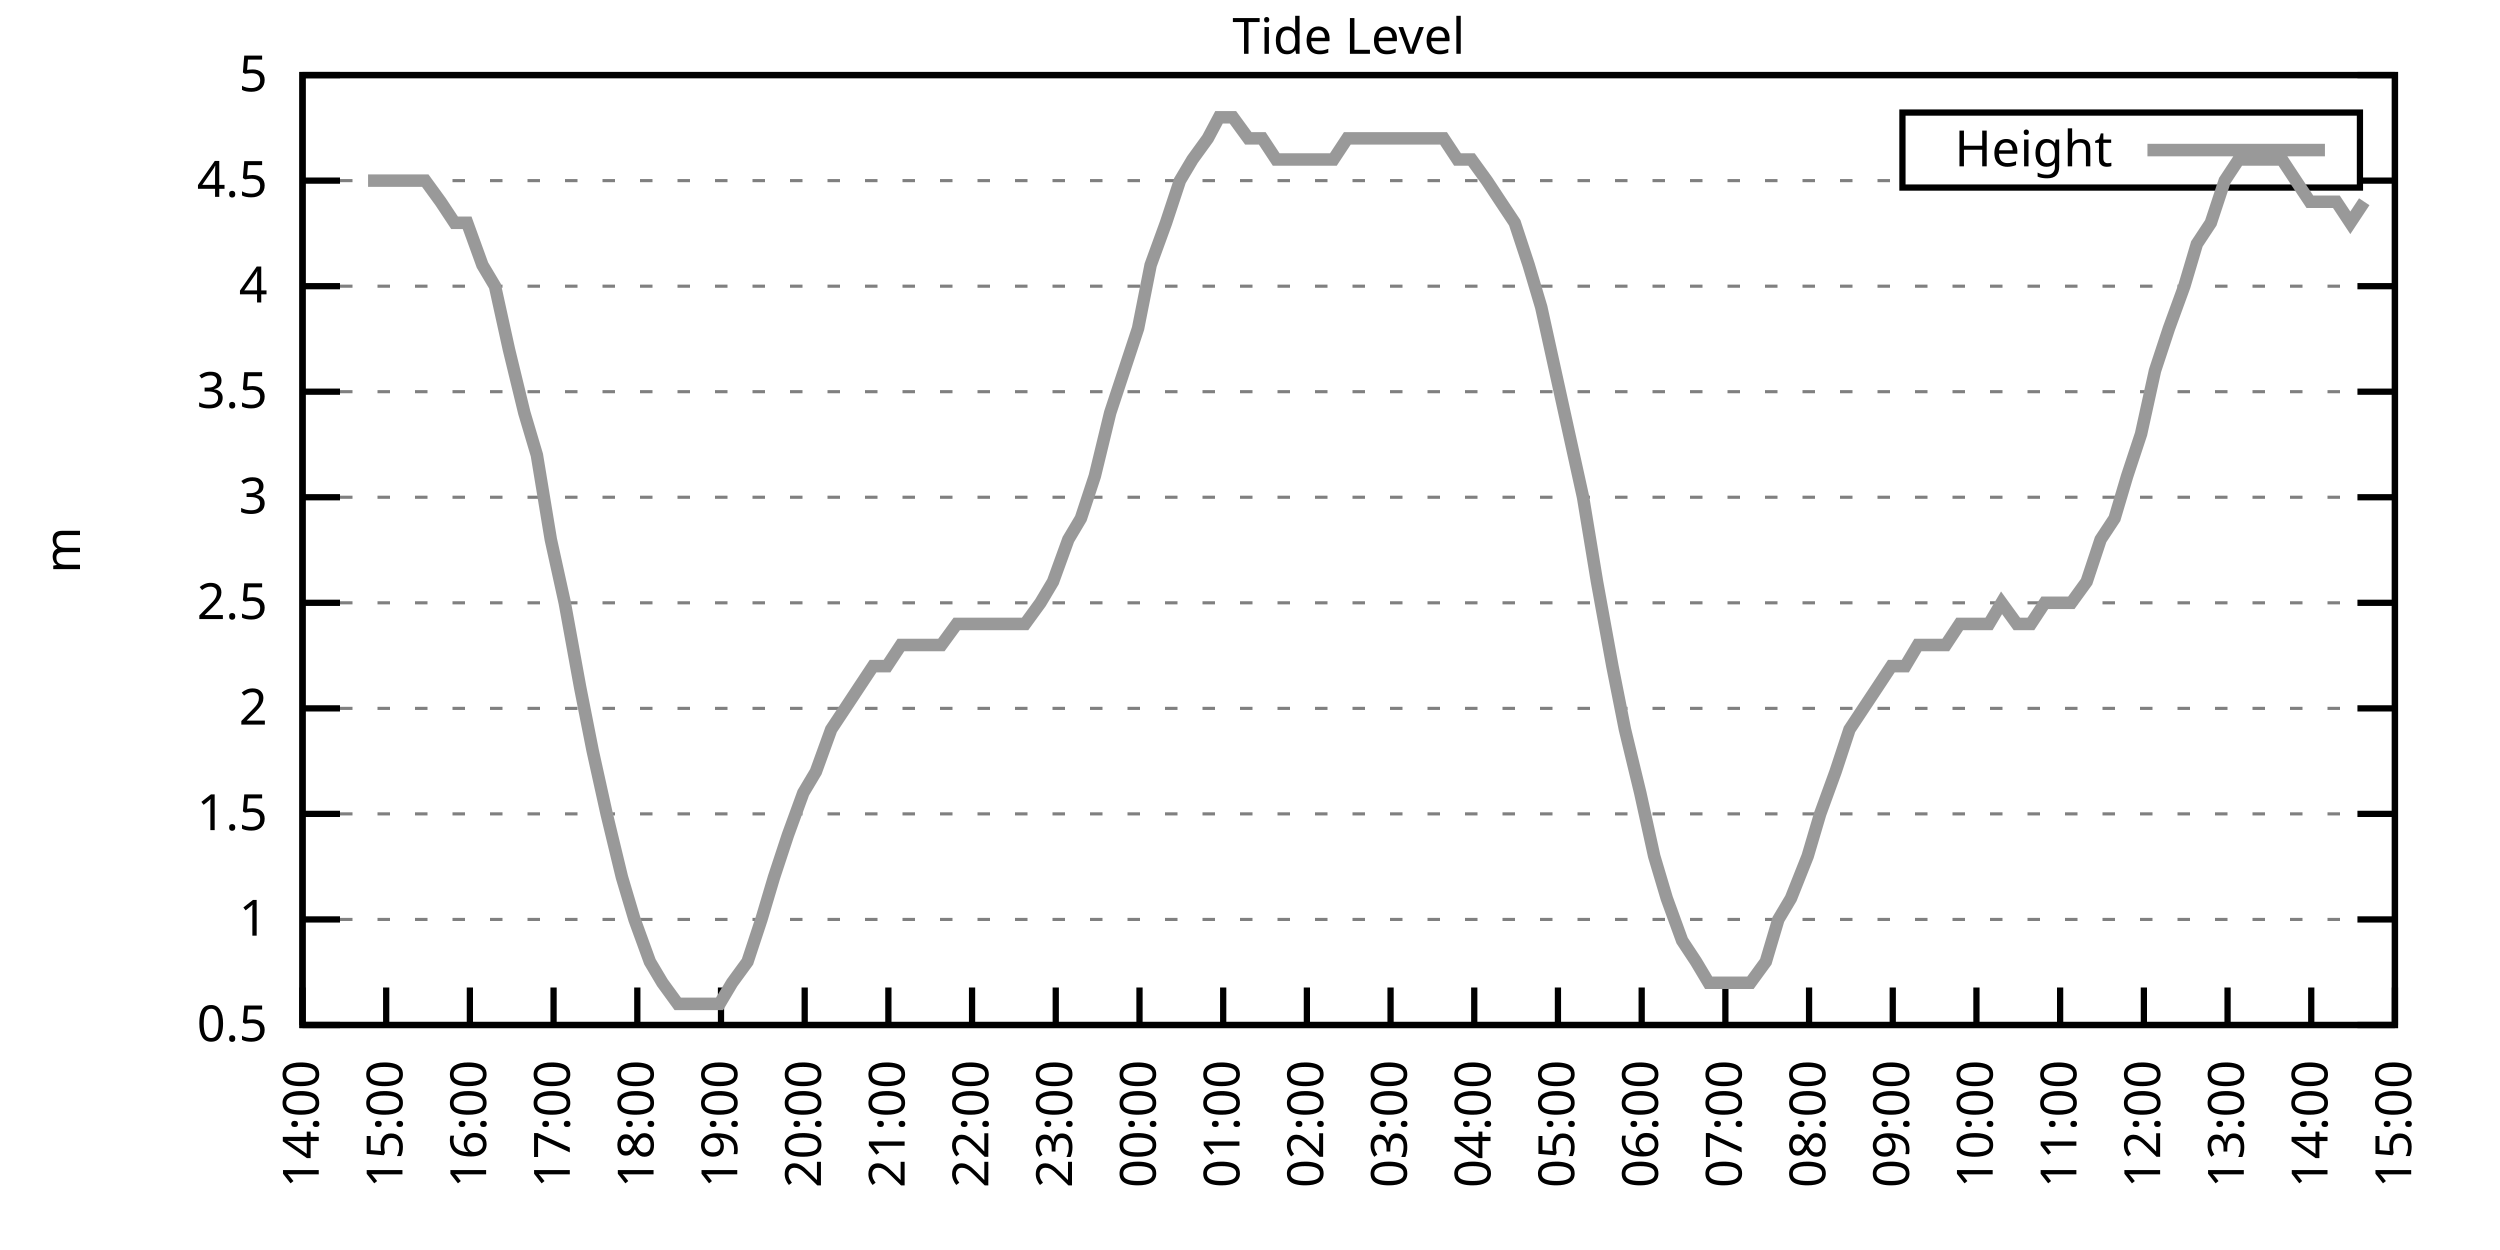
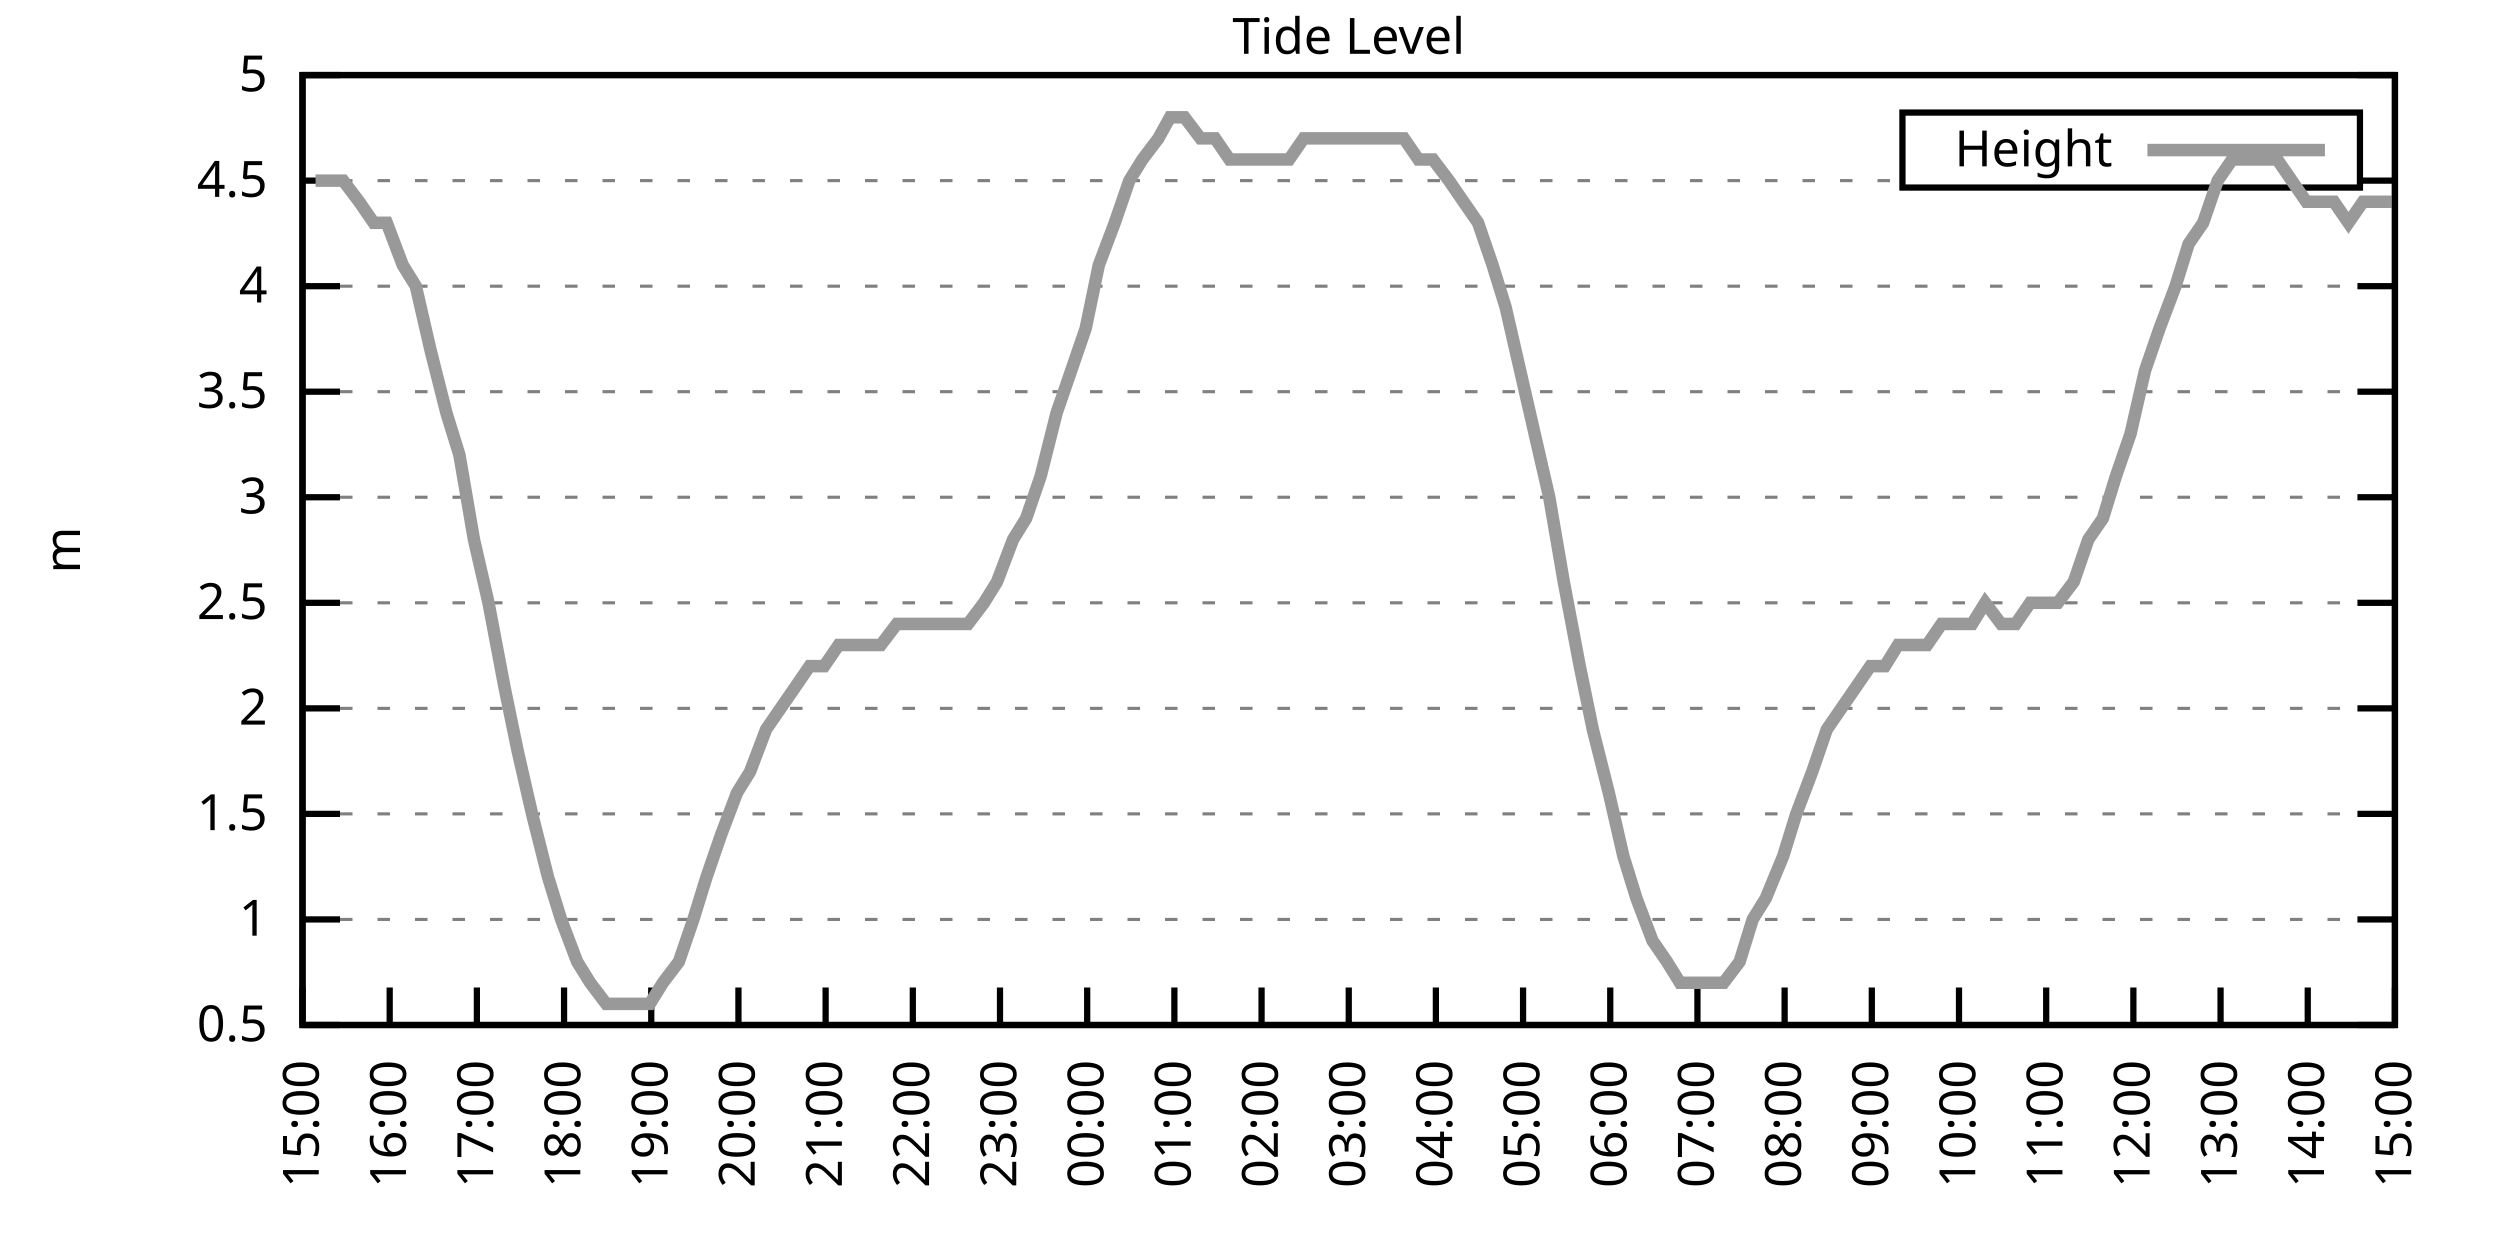
<svg xmlns="http://www.w3.org/2000/svg" xmlns:xlink="http://www.w3.org/1999/xlink" width="400" height="200" viewBox="0 0 400 200">
  <g id="gnuplot_canvas">
    <rect x="0" y="0" width="400" height="200" fill="none" />
    <defs>
      <circle id="gpDot" r="0.5" stroke-width="0.5" stroke="currentColor" />
      <path id="gpPt0" stroke-width="0.333" stroke="currentColor" d="M-1,0 h2 M0,-1 v2" />
      <path id="gpPt1" stroke-width="0.333" stroke="currentColor" d="M-1,-1 L1,1 M1,-1 L-1,1" />
      <path id="gpPt2" stroke-width="0.333" stroke="currentColor" d="M-1,0 L1,0 M0,-1 L0,1 M-1,-1 L1,1 M-1,1 L1,-1" />
      <rect id="gpPt3" stroke-width="0.333" stroke="currentColor" x="-1" y="-1" width="2" height="2" />
      <rect id="gpPt4" stroke-width="0.333" stroke="currentColor" fill="currentColor" x="-1" y="-1" width="2" height="2" />
      <circle id="gpPt5" stroke-width="0.333" stroke="currentColor" cx="0" cy="0" r="1" />
      <use xlink:href="#gpPt5" id="gpPt6" fill="currentColor" stroke="none" />
      <path id="gpPt7" stroke-width="0.333" stroke="currentColor" d="M0,-1.33 L-1.33,0.67 L1.33,0.67 z" />
      <use xlink:href="#gpPt7" id="gpPt8" fill="currentColor" stroke="none" />
      <use xlink:href="#gpPt7" id="gpPt9" stroke="currentColor" transform="rotate(180)" />
      <use xlink:href="#gpPt9" id="gpPt10" fill="currentColor" stroke="none" />
      <use xlink:href="#gpPt3" id="gpPt11" stroke="currentColor" transform="rotate(45)" />
      <use xlink:href="#gpPt11" id="gpPt12" fill="currentColor" stroke="none" />
      <path id="gpPt13" stroke-width="0.333" stroke="currentColor" d="M0,1.330 L1.265,0.411 L0.782,-1.067 L-0.782,-1.076 L-1.265,0.411 z" />
      <use xlink:href="#gpPt13" id="gpPt14" fill="currentColor" stroke="none" />
      <filter id="textbox" filterUnits="objectBoundingBox" x="0" y="0" height="1" width="1">
        <feFlood flood-color="white" flood-opacity="1" result="bgnd" />
        <feComposite in="SourceGraphic" in2="bgnd" operator="atop" />
      </filter>
      <filter id="greybox" filterUnits="objectBoundingBox" x="0" y="0" height="1" width="1">
        <feFlood flood-color="lightgrey" flood-opacity="1" result="grey" />
        <feComposite in="SourceGraphic" in2="grey" operator="atop" />
      </filter>
    </defs>
    <g fill="none" color="white" stroke="currentColor" stroke-width="1.00" stroke-linecap="butt" stroke-linejoin="miter">
</g>
    <g fill="none" color="black" stroke="currentColor" stroke-width="1.00" stroke-linecap="butt" stroke-linejoin="miter">
      <g stroke="none" shape-rendering="crispEdges">
        <polygon fill="rgb(255, 255, 255)" points="48.40,164.00 383.18,164.00 383.18,12.02 48.40,12.02 " />
      </g>
    </g>
    <g fill="none" color="black" stroke="currentColor" stroke-width="1.00" stroke-linecap="butt" stroke-linejoin="miter">
</g>
    <g fill="none" color="black" stroke="black" stroke-width="0.50" stroke-linecap="butt" stroke-linejoin="miter">
</g>
    <g fill="none" color="gray" stroke="currentColor" stroke-width="0.50" stroke-linecap="butt" stroke-linejoin="miter">
      <path stroke="gray" stroke-dasharray="2,4" class="gridline" d="M48.40,164.00 L383.19,164.00  " />
    </g>
    <g fill="none" color="gray" stroke="gray" stroke-width="1.00" stroke-linecap="butt" stroke-linejoin="miter">
</g>
    <g fill="none" color="black" stroke="currentColor" stroke-width="1.00" stroke-linecap="butt" stroke-linejoin="miter">
      <path stroke="black" d="M48.40,164.00 L54.40,164.00 M383.19,164.00 L377.19,164.00  " />
      <g transform="translate(42.80,166.60)" stroke="none" fill="black" font-family="Sans" font-size="8.00" text-anchor="end">
        <text>
          <tspan font-family="Sans"> 0.5</tspan>
        </text>
      </g>
    </g>
    <g fill="none" color="black" stroke="currentColor" stroke-width="1.00" stroke-linecap="butt" stroke-linejoin="miter">
</g>
    <g fill="none" color="black" stroke="black" stroke-width="0.50" stroke-linecap="butt" stroke-linejoin="miter">
</g>
    <g fill="none" color="gray" stroke="currentColor" stroke-width="0.50" stroke-linecap="butt" stroke-linejoin="miter">
      <path stroke="gray" stroke-dasharray="2,4" class="gridline" d="M48.40,147.11 L383.19,147.11  " />
    </g>
    <g fill="none" color="gray" stroke="gray" stroke-width="1.00" stroke-linecap="butt" stroke-linejoin="miter">
</g>
    <g fill="none" color="black" stroke="currentColor" stroke-width="1.00" stroke-linecap="butt" stroke-linejoin="miter">
      <path stroke="black" d="M48.40,147.11 L54.40,147.11 M383.19,147.11 L377.19,147.11  " />
      <g transform="translate(42.80,149.71)" stroke="none" fill="black" font-family="Sans" font-size="8.00" text-anchor="end">
        <text>
          <tspan font-family="Sans"> 1</tspan>
        </text>
      </g>
    </g>
    <g fill="none" color="black" stroke="currentColor" stroke-width="1.00" stroke-linecap="butt" stroke-linejoin="miter">
</g>
    <g fill="none" color="black" stroke="black" stroke-width="0.50" stroke-linecap="butt" stroke-linejoin="miter">
</g>
    <g fill="none" color="gray" stroke="currentColor" stroke-width="0.50" stroke-linecap="butt" stroke-linejoin="miter">
      <path stroke="gray" stroke-dasharray="2,4" class="gridline" d="M48.40,130.22 L383.19,130.22  " />
    </g>
    <g fill="none" color="gray" stroke="gray" stroke-width="1.00" stroke-linecap="butt" stroke-linejoin="miter">
</g>
    <g fill="none" color="black" stroke="currentColor" stroke-width="1.00" stroke-linecap="butt" stroke-linejoin="miter">
      <path stroke="black" d="M48.40,130.22 L54.40,130.22 M383.19,130.22 L377.19,130.22  " />
      <g transform="translate(42.80,132.82)" stroke="none" fill="black" font-family="Sans" font-size="8.00" text-anchor="end">
        <text>
          <tspan font-family="Sans"> 1.5</tspan>
        </text>
      </g>
    </g>
    <g fill="none" color="black" stroke="currentColor" stroke-width="1.00" stroke-linecap="butt" stroke-linejoin="miter">
</g>
    <g fill="none" color="black" stroke="black" stroke-width="0.50" stroke-linecap="butt" stroke-linejoin="miter">
</g>
    <g fill="none" color="gray" stroke="currentColor" stroke-width="0.50" stroke-linecap="butt" stroke-linejoin="miter">
      <path stroke="gray" stroke-dasharray="2,4" class="gridline" d="M48.40,113.34 L383.19,113.34  " />
    </g>
    <g fill="none" color="gray" stroke="gray" stroke-width="1.00" stroke-linecap="butt" stroke-linejoin="miter">
</g>
    <g fill="none" color="black" stroke="currentColor" stroke-width="1.00" stroke-linecap="butt" stroke-linejoin="miter">
      <path stroke="black" d="M48.40,113.34 L54.40,113.34 M383.19,113.34 L377.19,113.34  " />
      <g transform="translate(42.80,115.94)" stroke="none" fill="black" font-family="Sans" font-size="8.00" text-anchor="end">
        <text>
          <tspan font-family="Sans"> 2</tspan>
        </text>
      </g>
    </g>
    <g fill="none" color="black" stroke="currentColor" stroke-width="1.00" stroke-linecap="butt" stroke-linejoin="miter">
</g>
    <g fill="none" color="black" stroke="black" stroke-width="0.50" stroke-linecap="butt" stroke-linejoin="miter">
</g>
    <g fill="none" color="gray" stroke="currentColor" stroke-width="0.50" stroke-linecap="butt" stroke-linejoin="miter">
      <path stroke="gray" stroke-dasharray="2,4" class="gridline" d="M48.40,96.45 L383.19,96.45  " />
    </g>
    <g fill="none" color="gray" stroke="gray" stroke-width="1.00" stroke-linecap="butt" stroke-linejoin="miter">
</g>
    <g fill="none" color="black" stroke="currentColor" stroke-width="1.00" stroke-linecap="butt" stroke-linejoin="miter">
      <path stroke="black" d="M48.40,96.45 L54.40,96.45 M383.19,96.45 L377.19,96.45  " />
      <g transform="translate(42.80,99.05)" stroke="none" fill="black" font-family="Sans" font-size="8.00" text-anchor="end">
        <text>
          <tspan font-family="Sans"> 2.5</tspan>
        </text>
      </g>
    </g>
    <g fill="none" color="black" stroke="currentColor" stroke-width="1.00" stroke-linecap="butt" stroke-linejoin="miter">
</g>
    <g fill="none" color="black" stroke="black" stroke-width="0.50" stroke-linecap="butt" stroke-linejoin="miter">
</g>
    <g fill="none" color="gray" stroke="currentColor" stroke-width="0.50" stroke-linecap="butt" stroke-linejoin="miter">
      <path stroke="gray" stroke-dasharray="2,4" class="gridline" d="M48.40,79.56 L383.19,79.56  " />
    </g>
    <g fill="none" color="gray" stroke="gray" stroke-width="1.00" stroke-linecap="butt" stroke-linejoin="miter">
</g>
    <g fill="none" color="black" stroke="currentColor" stroke-width="1.00" stroke-linecap="butt" stroke-linejoin="miter">
      <path stroke="black" d="M48.40,79.56 L54.40,79.56 M383.19,79.56 L377.19,79.56  " />
      <g transform="translate(42.80,82.16)" stroke="none" fill="black" font-family="Sans" font-size="8.00" text-anchor="end">
        <text>
          <tspan font-family="Sans"> 3</tspan>
        </text>
      </g>
    </g>
    <g fill="none" color="black" stroke="currentColor" stroke-width="1.00" stroke-linecap="butt" stroke-linejoin="miter">
</g>
    <g fill="none" color="black" stroke="black" stroke-width="0.50" stroke-linecap="butt" stroke-linejoin="miter">
</g>
    <g fill="none" color="gray" stroke="currentColor" stroke-width="0.50" stroke-linecap="butt" stroke-linejoin="miter">
      <path stroke="gray" stroke-dasharray="2,4" class="gridline" d="M48.40,62.67 L383.19,62.67  " />
    </g>
    <g fill="none" color="gray" stroke="gray" stroke-width="1.00" stroke-linecap="butt" stroke-linejoin="miter">
</g>
    <g fill="none" color="black" stroke="currentColor" stroke-width="1.00" stroke-linecap="butt" stroke-linejoin="miter">
      <path stroke="black" d="M48.40,62.67 L54.40,62.67 M383.19,62.67 L377.19,62.67  " />
      <g transform="translate(42.80,65.27)" stroke="none" fill="black" font-family="Sans" font-size="8.00" text-anchor="end">
        <text>
          <tspan font-family="Sans"> 3.5</tspan>
        </text>
      </g>
    </g>
    <g fill="none" color="black" stroke="currentColor" stroke-width="1.00" stroke-linecap="butt" stroke-linejoin="miter">
</g>
    <g fill="none" color="black" stroke="black" stroke-width="0.50" stroke-linecap="butt" stroke-linejoin="miter">
</g>
    <g fill="none" color="gray" stroke="currentColor" stroke-width="0.50" stroke-linecap="butt" stroke-linejoin="miter">
      <path stroke="gray" stroke-dasharray="2,4" class="gridline" d="M48.40,45.79 L383.19,45.79  " />
    </g>
    <g fill="none" color="gray" stroke="gray" stroke-width="1.00" stroke-linecap="butt" stroke-linejoin="miter">
</g>
    <g fill="none" color="black" stroke="currentColor" stroke-width="1.00" stroke-linecap="butt" stroke-linejoin="miter">
      <path stroke="black" d="M48.40,45.79 L54.40,45.79 M383.19,45.79 L377.19,45.79  " />
      <g transform="translate(42.80,48.39)" stroke="none" fill="black" font-family="Sans" font-size="8.00" text-anchor="end">
        <text>
          <tspan font-family="Sans"> 4</tspan>
        </text>
      </g>
    </g>
    <g fill="none" color="black" stroke="currentColor" stroke-width="1.00" stroke-linecap="butt" stroke-linejoin="miter">
</g>
    <g fill="none" color="black" stroke="black" stroke-width="0.50" stroke-linecap="butt" stroke-linejoin="miter">
</g>
    <g fill="none" color="gray" stroke="currentColor" stroke-width="0.50" stroke-linecap="butt" stroke-linejoin="miter">
      <path stroke="gray" stroke-dasharray="2,4" class="gridline" d="M48.40,28.90 L304.39,28.90 M377.59,28.90 L383.19,28.90  " />
    </g>
    <g fill="none" color="gray" stroke="gray" stroke-width="1.00" stroke-linecap="butt" stroke-linejoin="miter">
</g>
    <g fill="none" color="black" stroke="currentColor" stroke-width="1.00" stroke-linecap="butt" stroke-linejoin="miter">
      <path stroke="black" d="M48.40,28.90 L54.40,28.90 M383.19,28.90 L377.19,28.90  " />
      <g transform="translate(42.80,31.50)" stroke="none" fill="black" font-family="Sans" font-size="8.00" text-anchor="end">
        <text>
          <tspan font-family="Sans"> 4.5</tspan>
        </text>
      </g>
    </g>
    <g fill="none" color="black" stroke="currentColor" stroke-width="1.00" stroke-linecap="butt" stroke-linejoin="miter">
</g>
    <g fill="none" color="black" stroke="black" stroke-width="0.50" stroke-linecap="butt" stroke-linejoin="miter">
</g>
    <g fill="none" color="gray" stroke="currentColor" stroke-width="0.50" stroke-linecap="butt" stroke-linejoin="miter">
      <path stroke="gray" stroke-dasharray="2,4" class="gridline" d="M48.40,12.01 L383.19,12.01  " />
    </g>
    <g fill="none" color="gray" stroke="gray" stroke-width="1.00" stroke-linecap="butt" stroke-linejoin="miter">
</g>
    <g fill="none" color="black" stroke="currentColor" stroke-width="1.00" stroke-linecap="butt" stroke-linejoin="miter">
      <path stroke="black" d="M48.40,12.01 L54.40,12.01 M383.19,12.01 L377.19,12.01  " />
      <g transform="translate(42.80,14.61)" stroke="none" fill="black" font-family="Sans" font-size="8.00" text-anchor="end">
        <text>
          <tspan font-family="Sans"> 5</tspan>
        </text>
      </g>
    </g>
    <g fill="none" color="black" stroke="currentColor" stroke-width="1.00" stroke-linecap="butt" stroke-linejoin="miter">
      <path stroke="black" d="M48.40,164.00 L48.40,158.00  " />
      <g transform="translate(51.00,169.60) rotate(270.00)" stroke="none" fill="black" font-family="Sans" font-size="8.00" text-anchor="end">
        <text>
-           <tspan font-family="Sans">14:00</tspan>
-         </text>
-       </g>
-     </g>
-     <g fill="none" color="black" stroke="currentColor" stroke-width="1.00" stroke-linecap="butt" stroke-linejoin="miter">
-       <path stroke="black" d="M61.79,164.00 L61.79,158.00  " />
-       <g transform="translate(64.39,169.60) rotate(270.00)" stroke="none" fill="black" font-family="Sans" font-size="8.00" text-anchor="end">
-         <text>
          <tspan font-family="Sans">15:00</tspan>
        </text>
      </g>
    </g>
    <g fill="none" color="black" stroke="currentColor" stroke-width="1.00" stroke-linecap="butt" stroke-linejoin="miter">
-       <path stroke="black" d="M75.18,164.00 L75.18,158.00  " />
-       <g transform="translate(77.78,169.60) rotate(270.00)" stroke="none" fill="black" font-family="Sans" font-size="8.00" text-anchor="end">
+       <path stroke="black" d="M62.35,164.00 L62.35,158.00  " />
+       <g transform="translate(64.95,169.60) rotate(270.00)" stroke="none" fill="black" font-family="Sans" font-size="8.00" text-anchor="end">
        <text>
          <tspan font-family="Sans">16:00</tspan>
        </text>
      </g>
    </g>
    <g fill="none" color="black" stroke="currentColor" stroke-width="1.00" stroke-linecap="butt" stroke-linejoin="miter">
-       <path stroke="black" d="M88.57,164.00 L88.57,158.00  " />
-       <g transform="translate(91.17,169.60) rotate(270.00)" stroke="none" fill="black" font-family="Sans" font-size="8.00" text-anchor="end">
+       <path stroke="black" d="M76.30,164.00 L76.30,158.00  " />
+       <g transform="translate(78.90,169.60) rotate(270.00)" stroke="none" fill="black" font-family="Sans" font-size="8.00" text-anchor="end">
        <text>
          <tspan font-family="Sans">17:00</tspan>
        </text>
      </g>
    </g>
    <g fill="none" color="black" stroke="currentColor" stroke-width="1.00" stroke-linecap="butt" stroke-linejoin="miter">
-       <path stroke="black" d="M101.97,164.00 L101.97,158.00  " />
-       <g transform="translate(104.57,169.60) rotate(270.00)" stroke="none" fill="black" font-family="Sans" font-size="8.00" text-anchor="end">
+       <path stroke="black" d="M90.25,164.00 L90.25,158.00  " />
+       <g transform="translate(92.85,169.60) rotate(270.00)" stroke="none" fill="black" font-family="Sans" font-size="8.00" text-anchor="end">
        <text>
          <tspan font-family="Sans">18:00</tspan>
        </text>
      </g>
    </g>
    <g fill="none" color="black" stroke="currentColor" stroke-width="1.00" stroke-linecap="butt" stroke-linejoin="miter">
-       <path stroke="black" d="M115.36,164.00 L115.36,158.00  " />
-       <g transform="translate(117.96,169.60) rotate(270.00)" stroke="none" fill="black" font-family="Sans" font-size="8.00" text-anchor="end">
+       <path stroke="black" d="M104.20,164.00 L104.20,158.00  " />
+       <g transform="translate(106.80,169.60) rotate(270.00)" stroke="none" fill="black" font-family="Sans" font-size="8.00" text-anchor="end">
        <text>
          <tspan font-family="Sans">19:00</tspan>
        </text>
      </g>
    </g>
    <g fill="none" color="black" stroke="currentColor" stroke-width="1.00" stroke-linecap="butt" stroke-linejoin="miter">
-       <path stroke="black" d="M128.75,164.00 L128.75,158.00  " />
-       <g transform="translate(131.35,169.60) rotate(270.00)" stroke="none" fill="black" font-family="Sans" font-size="8.00" text-anchor="end">
+       <path stroke="black" d="M118.15,164.00 L118.15,158.00  " />
+       <g transform="translate(120.75,169.60) rotate(270.00)" stroke="none" fill="black" font-family="Sans" font-size="8.00" text-anchor="end">
        <text>
          <tspan font-family="Sans">20:00</tspan>
        </text>
      </g>
    </g>
    <g fill="none" color="black" stroke="currentColor" stroke-width="1.00" stroke-linecap="butt" stroke-linejoin="miter">
-       <path stroke="black" d="M142.14,164.00 L142.14,158.00  " />
-       <g transform="translate(144.74,169.60) rotate(270.00)" stroke="none" fill="black" font-family="Sans" font-size="8.00" text-anchor="end">
+       <path stroke="black" d="M132.10,164.00 L132.10,158.00  " />
+       <g transform="translate(134.70,169.60) rotate(270.00)" stroke="none" fill="black" font-family="Sans" font-size="8.00" text-anchor="end">
        <text>
          <tspan font-family="Sans">21:00</tspan>
        </text>
      </g>
    </g>
    <g fill="none" color="black" stroke="currentColor" stroke-width="1.00" stroke-linecap="butt" stroke-linejoin="miter">
-       <path stroke="black" d="M155.53,164.00 L155.53,158.00  " />
-       <g transform="translate(158.13,169.60) rotate(270.00)" stroke="none" fill="black" font-family="Sans" font-size="8.00" text-anchor="end">
+       <path stroke="black" d="M146.05,164.00 L146.05,158.00  " />
+       <g transform="translate(148.65,169.60) rotate(270.00)" stroke="none" fill="black" font-family="Sans" font-size="8.00" text-anchor="end">
        <text>
          <tspan font-family="Sans">22:00</tspan>
        </text>
      </g>
    </g>
    <g fill="none" color="black" stroke="currentColor" stroke-width="1.00" stroke-linecap="butt" stroke-linejoin="miter">
-       <path stroke="black" d="M168.92,164.00 L168.92,158.00  " />
-       <g transform="translate(171.52,169.60) rotate(270.00)" stroke="none" fill="black" font-family="Sans" font-size="8.00" text-anchor="end">
+       <path stroke="black" d="M160.00,164.00 L160.00,158.00  " />
+       <g transform="translate(162.60,169.60) rotate(270.00)" stroke="none" fill="black" font-family="Sans" font-size="8.00" text-anchor="end">
        <text>
          <tspan font-family="Sans">23:00</tspan>
        </text>
      </g>
    </g>
    <g fill="none" color="black" stroke="currentColor" stroke-width="1.00" stroke-linecap="butt" stroke-linejoin="miter">
-       <path stroke="black" d="M182.32,164.00 L182.32,158.00  " />
-       <g transform="translate(184.92,169.60) rotate(270.00)" stroke="none" fill="black" font-family="Sans" font-size="8.00" text-anchor="end">
+       <path stroke="black" d="M173.95,164.00 L173.95,158.00  " />
+       <g transform="translate(176.55,169.60) rotate(270.00)" stroke="none" fill="black" font-family="Sans" font-size="8.00" text-anchor="end">
        <text>
          <tspan font-family="Sans">00:00</tspan>
        </text>
      </g>
    </g>
    <g fill="none" color="black" stroke="currentColor" stroke-width="1.00" stroke-linecap="butt" stroke-linejoin="miter">
-       <path stroke="black" d="M195.71,164.00 L195.71,158.00  " />
-       <g transform="translate(198.31,169.60) rotate(270.00)" stroke="none" fill="black" font-family="Sans" font-size="8.00" text-anchor="end">
+       <path stroke="black" d="M187.90,164.00 L187.90,158.00  " />
+       <g transform="translate(190.50,169.60) rotate(270.00)" stroke="none" fill="black" font-family="Sans" font-size="8.00" text-anchor="end">
        <text>
          <tspan font-family="Sans">01:00</tspan>
        </text>
      </g>
    </g>
    <g fill="none" color="black" stroke="currentColor" stroke-width="1.00" stroke-linecap="butt" stroke-linejoin="miter">
-       <path stroke="black" d="M209.10,164.00 L209.10,158.00  " />
-       <g transform="translate(211.70,169.60) rotate(270.00)" stroke="none" fill="black" font-family="Sans" font-size="8.00" text-anchor="end">
+       <path stroke="black" d="M201.85,164.00 L201.85,158.00  " />
+       <g transform="translate(204.45,169.60) rotate(270.00)" stroke="none" fill="black" font-family="Sans" font-size="8.00" text-anchor="end">
        <text>
          <tspan font-family="Sans">02:00</tspan>
        </text>
      </g>
    </g>
    <g fill="none" color="black" stroke="currentColor" stroke-width="1.00" stroke-linecap="butt" stroke-linejoin="miter">
-       <path stroke="black" d="M222.49,164.00 L222.49,158.00  " />
-       <g transform="translate(225.09,169.60) rotate(270.00)" stroke="none" fill="black" font-family="Sans" font-size="8.00" text-anchor="end">
+       <path stroke="black" d="M215.80,164.00 L215.80,158.00  " />
+       <g transform="translate(218.40,169.60) rotate(270.00)" stroke="none" fill="black" font-family="Sans" font-size="8.00" text-anchor="end">
        <text>
          <tspan font-family="Sans">03:00</tspan>
        </text>
      </g>
    </g>
    <g fill="none" color="black" stroke="currentColor" stroke-width="1.00" stroke-linecap="butt" stroke-linejoin="miter">
-       <path stroke="black" d="M235.88,164.00 L235.88,158.00  " />
-       <g transform="translate(238.48,169.60) rotate(270.00)" stroke="none" fill="black" font-family="Sans" font-size="8.00" text-anchor="end">
+       <path stroke="black" d="M229.74,164.00 L229.74,158.00  " />
+       <g transform="translate(232.34,169.60) rotate(270.00)" stroke="none" fill="black" font-family="Sans" font-size="8.00" text-anchor="end">
        <text>
          <tspan font-family="Sans">04:00</tspan>
        </text>
      </g>
    </g>
    <g fill="none" color="black" stroke="currentColor" stroke-width="1.00" stroke-linecap="butt" stroke-linejoin="miter">
-       <path stroke="black" d="M249.27,164.00 L249.27,158.00  " />
-       <g transform="translate(251.87,169.60) rotate(270.00)" stroke="none" fill="black" font-family="Sans" font-size="8.00" text-anchor="end">
+       <path stroke="black" d="M243.69,164.00 L243.69,158.00  " />
+       <g transform="translate(246.29,169.60) rotate(270.00)" stroke="none" fill="black" font-family="Sans" font-size="8.00" text-anchor="end">
        <text>
          <tspan font-family="Sans">05:00</tspan>
        </text>
      </g>
    </g>
    <g fill="none" color="black" stroke="currentColor" stroke-width="1.00" stroke-linecap="butt" stroke-linejoin="miter">
-       <path stroke="black" d="M262.67,164.00 L262.67,158.00  " />
-       <g transform="translate(265.27,169.60) rotate(270.00)" stroke="none" fill="black" font-family="Sans" font-size="8.00" text-anchor="end">
+       <path stroke="black" d="M257.64,164.00 L257.64,158.00  " />
+       <g transform="translate(260.24,169.60) rotate(270.00)" stroke="none" fill="black" font-family="Sans" font-size="8.00" text-anchor="end">
        <text>
          <tspan font-family="Sans">06:00</tspan>
        </text>
      </g>
    </g>
    <g fill="none" color="black" stroke="currentColor" stroke-width="1.00" stroke-linecap="butt" stroke-linejoin="miter">
-       <path stroke="black" d="M276.06,164.00 L276.06,158.00  " />
-       <g transform="translate(278.66,169.60) rotate(270.00)" stroke="none" fill="black" font-family="Sans" font-size="8.00" text-anchor="end">
+       <path stroke="black" d="M271.59,164.00 L271.59,158.00  " />
+       <g transform="translate(274.19,169.60) rotate(270.00)" stroke="none" fill="black" font-family="Sans" font-size="8.00" text-anchor="end">
        <text>
          <tspan font-family="Sans">07:00</tspan>
        </text>
      </g>
    </g>
    <g fill="none" color="black" stroke="currentColor" stroke-width="1.00" stroke-linecap="butt" stroke-linejoin="miter">
-       <path stroke="black" d="M289.45,164.00 L289.45,158.00  " />
-       <g transform="translate(292.05,169.60) rotate(270.00)" stroke="none" fill="black" font-family="Sans" font-size="8.00" text-anchor="end">
+       <path stroke="black" d="M285.54,164.00 L285.54,158.00  " />
+       <g transform="translate(288.14,169.60) rotate(270.00)" stroke="none" fill="black" font-family="Sans" font-size="8.00" text-anchor="end">
        <text>
          <tspan font-family="Sans">08:00</tspan>
        </text>
      </g>
    </g>
    <g fill="none" color="black" stroke="currentColor" stroke-width="1.00" stroke-linecap="butt" stroke-linejoin="miter">
-       <path stroke="black" d="M302.84,164.00 L302.84,158.00  " />
-       <g transform="translate(305.44,169.60) rotate(270.00)" stroke="none" fill="black" font-family="Sans" font-size="8.00" text-anchor="end">
+       <path stroke="black" d="M299.49,164.00 L299.49,158.00  " />
+       <g transform="translate(302.09,169.60) rotate(270.00)" stroke="none" fill="black" font-family="Sans" font-size="8.00" text-anchor="end">
        <text>
          <tspan font-family="Sans">09:00</tspan>
        </text>
      </g>
    </g>
    <g fill="none" color="black" stroke="currentColor" stroke-width="1.00" stroke-linecap="butt" stroke-linejoin="miter">
-       <path stroke="black" d="M316.23,164.00 L316.23,158.00  " />
-       <g transform="translate(318.83,169.60) rotate(270.00)" stroke="none" fill="black" font-family="Sans" font-size="8.00" text-anchor="end">
+       <path stroke="black" d="M313.44,164.00 L313.44,158.00  " />
+       <g transform="translate(316.04,169.60) rotate(270.00)" stroke="none" fill="black" font-family="Sans" font-size="8.00" text-anchor="end">
        <text>
          <tspan font-family="Sans">10:00</tspan>
        </text>
      </g>
    </g>
    <g fill="none" color="black" stroke="currentColor" stroke-width="1.00" stroke-linecap="butt" stroke-linejoin="miter">
-       <path stroke="black" d="M329.62,164.00 L329.62,158.00  " />
-       <g transform="translate(332.22,169.60) rotate(270.00)" stroke="none" fill="black" font-family="Sans" font-size="8.00" text-anchor="end">
+       <path stroke="black" d="M327.39,164.00 L327.39,158.00  " />
+       <g transform="translate(329.99,169.60) rotate(270.00)" stroke="none" fill="black" font-family="Sans" font-size="8.00" text-anchor="end">
        <text>
          <tspan font-family="Sans">11:00</tspan>
        </text>
      </g>
    </g>
    <g fill="none" color="black" stroke="currentColor" stroke-width="1.00" stroke-linecap="butt" stroke-linejoin="miter">
-       <path stroke="black" d="M343.02,164.00 L343.02,158.00  " />
-       <g transform="translate(345.62,169.60) rotate(270.00)" stroke="none" fill="black" font-family="Sans" font-size="8.00" text-anchor="end">
+       <path stroke="black" d="M341.34,164.00 L341.34,158.00  " />
+       <g transform="translate(343.94,169.60) rotate(270.00)" stroke="none" fill="black" font-family="Sans" font-size="8.00" text-anchor="end">
        <text>
          <tspan font-family="Sans">12:00</tspan>
        </text>
      </g>
    </g>
    <g fill="none" color="black" stroke="currentColor" stroke-width="1.00" stroke-linecap="butt" stroke-linejoin="miter">
-       <path stroke="black" d="M356.41,164.00 L356.41,158.00  " />
-       <g transform="translate(359.01,169.60) rotate(270.00)" stroke="none" fill="black" font-family="Sans" font-size="8.00" text-anchor="end">
+       <path stroke="black" d="M355.29,164.00 L355.29,158.00  " />
+       <g transform="translate(357.89,169.60) rotate(270.00)" stroke="none" fill="black" font-family="Sans" font-size="8.00" text-anchor="end">
        <text>
          <tspan font-family="Sans">13:00</tspan>
        </text>
      </g>
    </g>
    <g fill="none" color="black" stroke="currentColor" stroke-width="1.00" stroke-linecap="butt" stroke-linejoin="miter">
-       <path stroke="black" d="M369.80,164.00 L369.80,158.00  " />
-       <g transform="translate(372.40,169.60) rotate(270.00)" stroke="none" fill="black" font-family="Sans" font-size="8.00" text-anchor="end">
+       <path stroke="black" d="M369.24,164.00 L369.24,158.00  " />
+       <g transform="translate(371.84,169.60) rotate(270.00)" stroke="none" fill="black" font-family="Sans" font-size="8.00" text-anchor="end">
        <text>
          <tspan font-family="Sans">14:00</tspan>
        </text>
      </g>
    </g>
    <g fill="none" color="black" stroke="currentColor" stroke-width="1.00" stroke-linecap="butt" stroke-linejoin="miter">
      <path stroke="black" d="M383.19,164.00 L383.19,158.00  " />
      <g transform="translate(385.79,169.60) rotate(270.00)" stroke="none" fill="black" font-family="Sans" font-size="8.00" text-anchor="end">
        <text>
          <tspan font-family="Sans">15:00</tspan>
        </text>
      </g>
    </g>
    <g fill="none" color="black" stroke="currentColor" stroke-width="1.00" stroke-linecap="butt" stroke-linejoin="miter">
</g>
    <g fill="none" color="black" stroke="currentColor" stroke-width="1.00" stroke-linecap="butt" stroke-linejoin="miter">
      <path stroke="black" d="M48.40,12.01 L48.40,164.00 L383.19,164.00 L383.19,12.01 L48.40,12.01 Z  " />
    </g>
    <g fill="none" color="black" stroke="currentColor" stroke-width="1.00" stroke-linecap="butt" stroke-linejoin="miter">
</g>
    <g fill="none" color="black" stroke="currentColor" stroke-width="1.00" stroke-linecap="butt" stroke-linejoin="miter">
      <path stroke="black" d="M304.39,30.01 L304.39,18.01 L377.59,18.01 L377.59,30.01 L304.39,30.01 Z  " />
    </g>
    <g id="Tide_level_plot_1">
      <g fill="none" color="white" stroke="black" stroke-width="2.00" stroke-linecap="butt" stroke-linejoin="miter">
</g>
      <g fill="none" color="black" stroke="currentColor" stroke-width="2.00" stroke-linecap="butt" stroke-linejoin="miter">
        <g transform="translate(337.99,26.61)" stroke="none" fill="black" font-family="Sans" font-size="8.00" text-anchor="end">
          <text>
            <tspan font-family="Sans">Height</tspan>
          </text>
        </g>
      </g>
      <g fill="none" color="black" stroke="currentColor" stroke-width="2.00" stroke-linecap="butt" stroke-linejoin="miter">
-         <path stroke="rgb(153, 153, 153)" d="M343.59,24.01 L371.99,24.01 M58.89,28.90 L61.57,28.90 L63.80,28.90 L66.03,28.90 L68.04,28.90 L70.50,32.28   L72.73,35.65 L74.74,35.65 L77.19,42.41 L79.20,45.79 L81.43,55.92 L83.89,66.05 L85.90,72.81 L88.13,86.32   L90.36,96.45 L92.82,109.96 L94.82,120.09 L97.06,130.22 L99.51,140.36 L101.52,147.11 L103.98,153.87 L105.98,157.24   L108.44,160.62 L110.45,160.62 L112.68,160.62 L115.13,160.62 L117.14,157.24 L119.60,153.87 L121.83,147.11 L123.84,140.36   L126.07,133.60 L128.53,126.85 L130.54,123.47 L132.99,116.71 L135.22,113.34 L137.45,109.96 L139.69,106.58 L141.92,106.58   L144.15,103.20 L146.16,103.20 L148.61,103.20 L150.62,103.20 L153.08,99.83 L155.09,99.83 L157.54,99.83 L159.77,99.83   L161.78,99.83 L164.01,99.83 L166.47,96.45 L168.48,93.07 L170.93,86.32 L172.94,82.94 L175.17,76.18 L177.63,66.05   L179.86,59.30 L182.09,52.54 L184.10,42.41 L186.56,35.65 L188.79,28.90 L190.80,25.52 L193.25,22.14 L195.04,18.77   L197.27,18.77 L199.73,22.14 L201.96,22.14 L204.19,25.52 L206.64,25.52 L208.88,25.52 L210.66,25.52 L213.34,25.52   L215.57,22.14 L217.36,22.14 L220.04,22.14 L222.27,22.14 L224.28,22.14 L226.51,22.14 L228.74,22.14 L230.97,22.14   L233.20,25.52 L235.44,25.52 L237.89,28.90 L240.12,32.28 L242.36,35.65 L244.59,42.41 L246.60,49.16 L251.06,69.43   L253.29,79.56 L255.52,93.07 L257.98,106.58 L259.99,116.71 L262.44,126.85 L264.67,136.98 L266.68,143.73 L269.14,150.49   L271.37,153.87 L273.38,157.24 L275.83,157.24 L277.84,157.24 L280.07,157.24 L282.53,153.87 L284.54,147.11 L286.55,143.73   L289.23,136.98 L291.23,130.22 L293.69,123.47 L295.92,116.71 L298.15,113.34 L300.39,109.96 L302.62,106.58 L304.85,106.58   L306.86,103.20 L309.09,103.20 L311.32,103.20 L313.55,99.83 L315.79,99.83 L318.24,99.83 L320.25,96.45 L322.70,99.83   L324.94,99.83 L327.17,96.45 L329.40,96.45 L331.41,96.45 L333.86,93.07 L336.10,86.32 L338.33,82.94 L340.34,76.18   L342.57,69.43 L344.80,59.30 L347.03,52.54 L349.49,45.79 L351.50,39.03 L353.73,35.65 L355.96,28.90 L358.19,25.52   L360.65,25.52 L362.66,25.52 L365.11,25.52 L367.34,28.90 L369.58,32.28 L371.58,32.28 L373.82,32.28 L376.05,35.65   L378.28,32.28  " />
+         <path stroke="rgb(153, 153, 153)" d="M343.59,24.01 L371.99,24.01 M50.49,28.90 L52.82,28.90 L54.91,28.90 L57.47,32.28 L59.79,35.65 L61.88,35.65   L64.44,42.41 L66.53,45.79 L68.86,55.92 L71.42,66.05 L73.51,72.81 L75.83,86.32 L78.16,96.45 L80.72,109.96   L82.81,120.09 L85.13,130.22 L87.69,140.36 L89.78,147.11 L92.34,153.87 L94.43,157.24 L96.99,160.62 L99.08,160.62   L101.41,160.62 L103.97,160.62 L106.06,157.24 L108.62,153.87 L110.94,147.11 L113.03,140.36 L115.36,133.60 L117.92,126.85   L120.01,123.47 L122.57,116.71 L124.89,113.34 L127.22,109.96 L129.54,106.58 L131.87,106.58 L134.19,103.20 L136.28,103.20   L138.84,103.20 L140.93,103.20 L143.49,99.83 L145.58,99.83 L148.14,99.83 L150.46,99.83 L152.56,99.83 L154.88,99.83   L157.44,96.45 L159.53,93.07 L162.09,86.32 L164.18,82.94 L166.51,76.18 L169.06,66.05 L171.39,59.30 L173.71,52.54   L175.81,42.41 L178.36,35.65 L180.69,28.90 L182.78,25.52 L185.34,22.14 L187.20,18.77 L189.52,18.77 L192.08,22.14   L194.41,22.14 L196.73,25.52 L199.29,25.52 L201.61,25.52 L203.47,25.52 L206.26,25.52 L208.59,22.14 L210.45,22.14   L213.24,22.14 L215.56,22.14 L217.65,22.14 L219.98,22.14 L222.30,22.14 L224.63,22.14 L226.95,25.52 L229.28,25.52   L231.84,28.90 L234.16,32.28 L236.49,35.65 L238.81,42.41 L240.90,49.16 L245.55,69.43 L247.88,79.56 L250.20,93.07   L252.76,106.58 L254.85,116.71 L257.41,126.85 L259.74,136.98 L261.83,143.73 L264.39,150.49 L266.71,153.87 L268.80,157.24   L271.36,157.24 L273.45,157.24 L275.78,157.24 L278.34,153.87 L280.43,147.11 L282.52,143.73 L285.31,136.98 L287.40,130.22   L289.96,123.47 L292.29,116.71 L294.61,113.34 L296.94,109.96 L299.26,106.58 L301.58,106.58 L303.68,103.20 L306.00,103.20   L308.33,103.20 L310.65,99.83 L312.98,99.83 L315.53,99.83 L317.63,96.45 L320.18,99.83 L322.51,99.83 L324.83,96.45   L327.16,96.45 L329.25,96.45 L331.81,93.07 L334.13,86.32 L336.46,82.94 L338.55,76.18 L340.88,69.43 L343.20,59.30   L345.53,52.54 L348.08,45.79 L350.18,39.03 L352.50,35.65 L354.83,28.90 L357.15,25.52 L359.71,25.52 L361.80,25.52   L364.36,25.52 L366.68,28.90 L369.01,32.28 L371.10,32.28 L373.43,32.28 L375.75,35.65 L378.08,32.28 L380.63,32.28   L382.96,32.28  " />
      </g>
    </g>
    <g fill="none" color="black" stroke="currentColor" stroke-width="2.00" stroke-linecap="butt" stroke-linejoin="miter">
</g>
    <g fill="none" color="black" stroke="black" stroke-width="1.00" stroke-linecap="butt" stroke-linejoin="miter">
</g>
    <g fill="none" color="black" stroke="currentColor" stroke-width="1.00" stroke-linecap="butt" stroke-linejoin="miter">
      <path stroke="black" d="M48.40,12.01 L48.40,164.00 L383.19,164.00 L383.19,12.01 L48.40,12.01 Z  " />
      <g transform="translate(12.80,88.01) rotate(270.00)" stroke="none" fill="black" font-family="Sans" font-size="8.00" text-anchor="middle">
        <text>
          <tspan font-family="Sans">m</tspan>
        </text>
      </g>
    </g>
    <g fill="none" color="black" stroke="currentColor" stroke-width="1.00" stroke-linecap="butt" stroke-linejoin="miter">
</g>
    <g fill="none" color="black" stroke="currentColor" stroke-width="1.00" stroke-linecap="butt" stroke-linejoin="miter">
      <g transform="translate(215.79,8.61)" stroke="none" fill="black" font-family="Sans" font-size="8.00" text-anchor="middle">
        <text>
          <tspan font-family="Sans">Tide Level</tspan>
        </text>
      </g>
    </g>
    <g fill="none" color="black" stroke="currentColor" stroke-width="1.00" stroke-linecap="butt" stroke-linejoin="miter">
</g>
  </g>
</svg>
